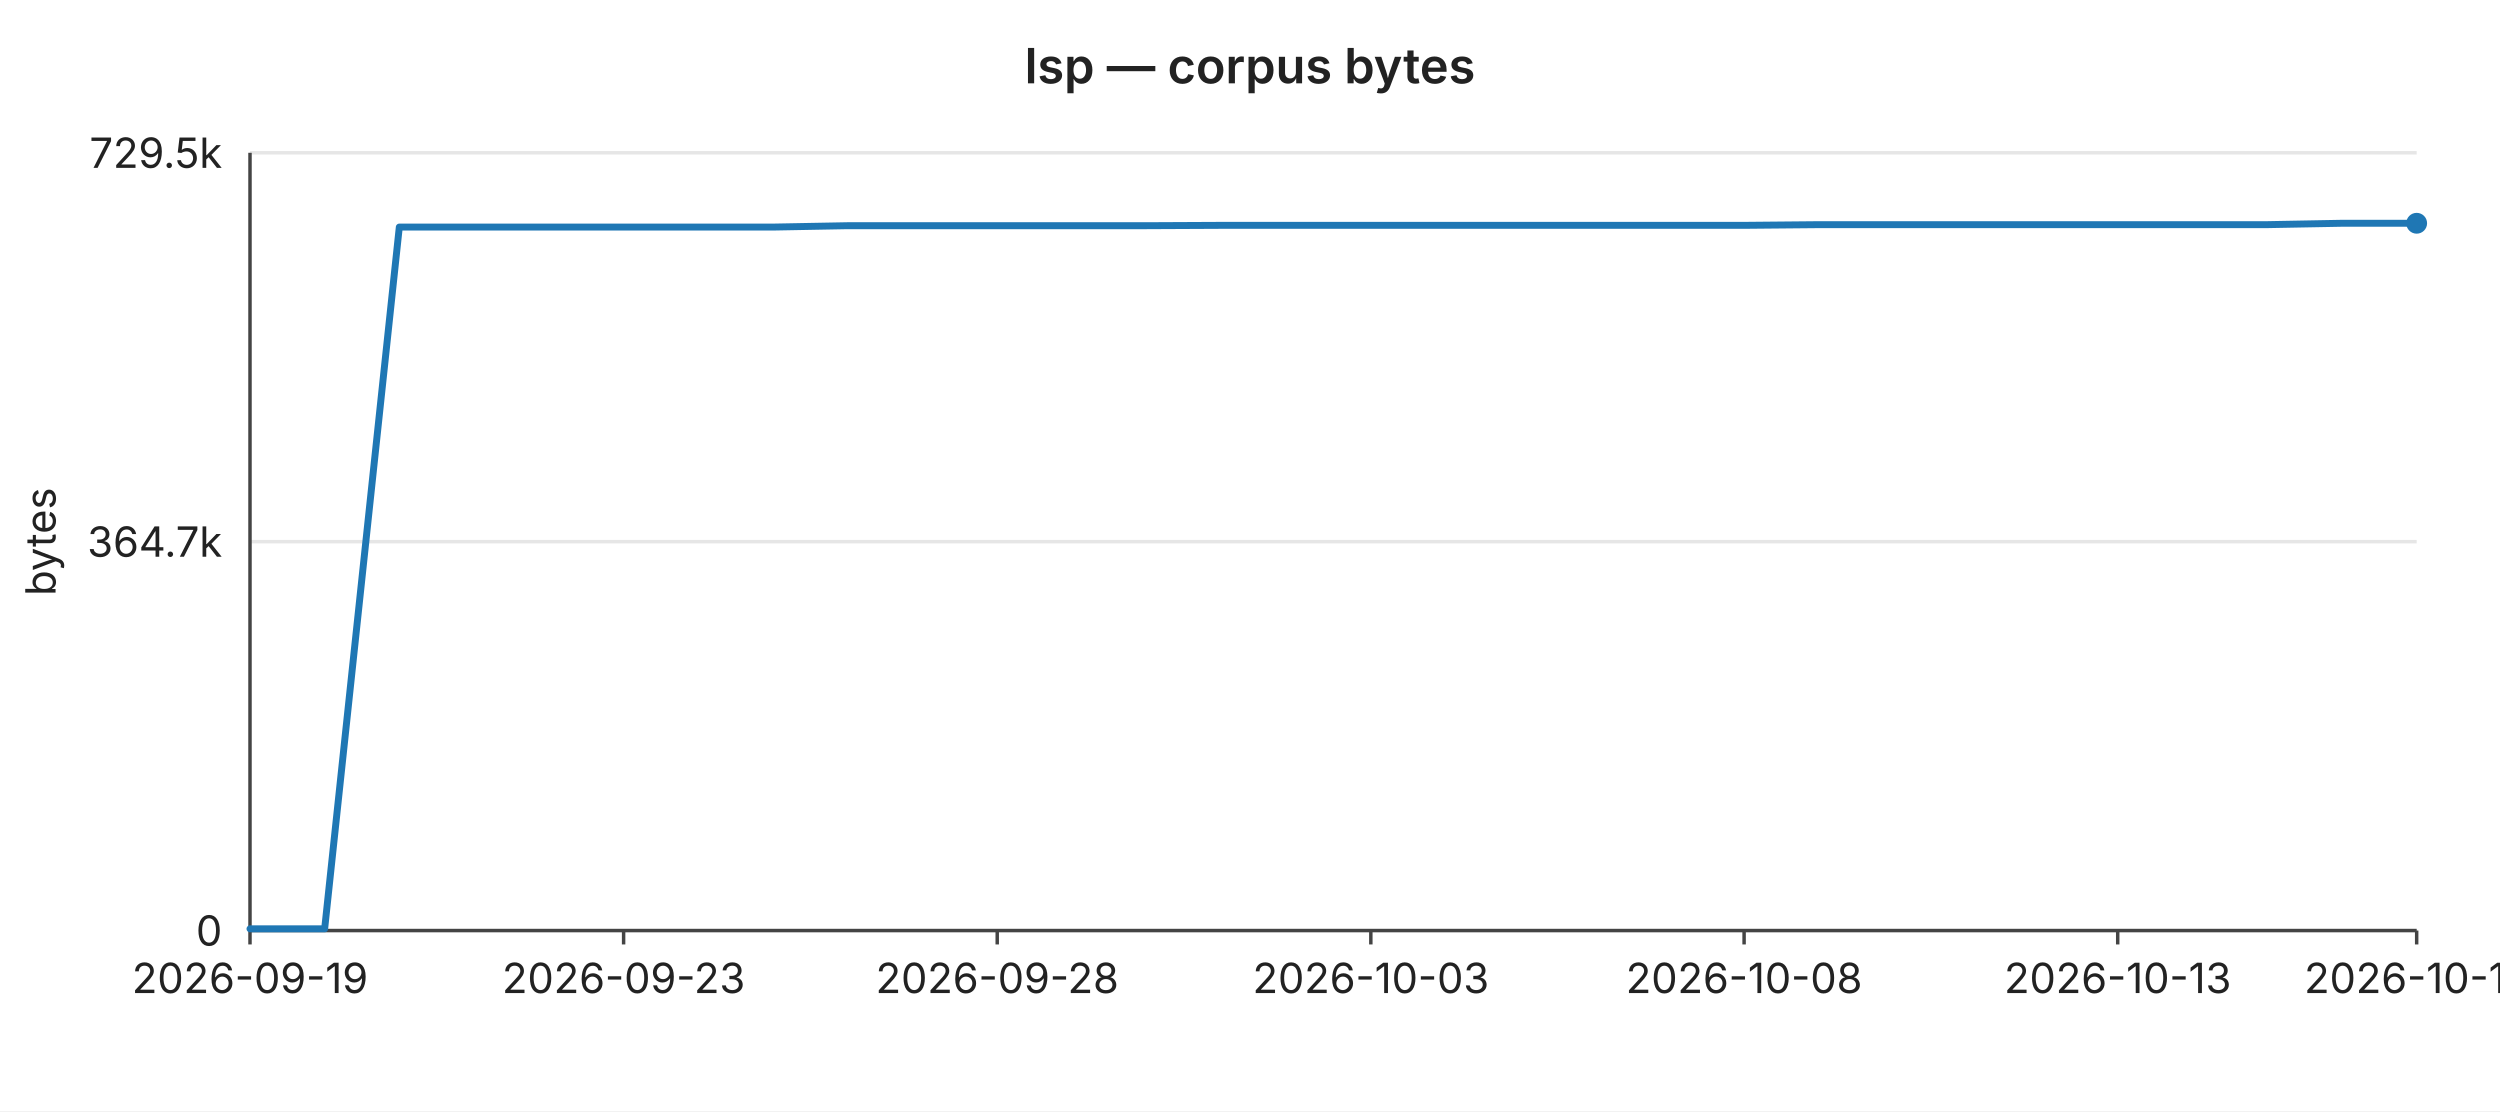
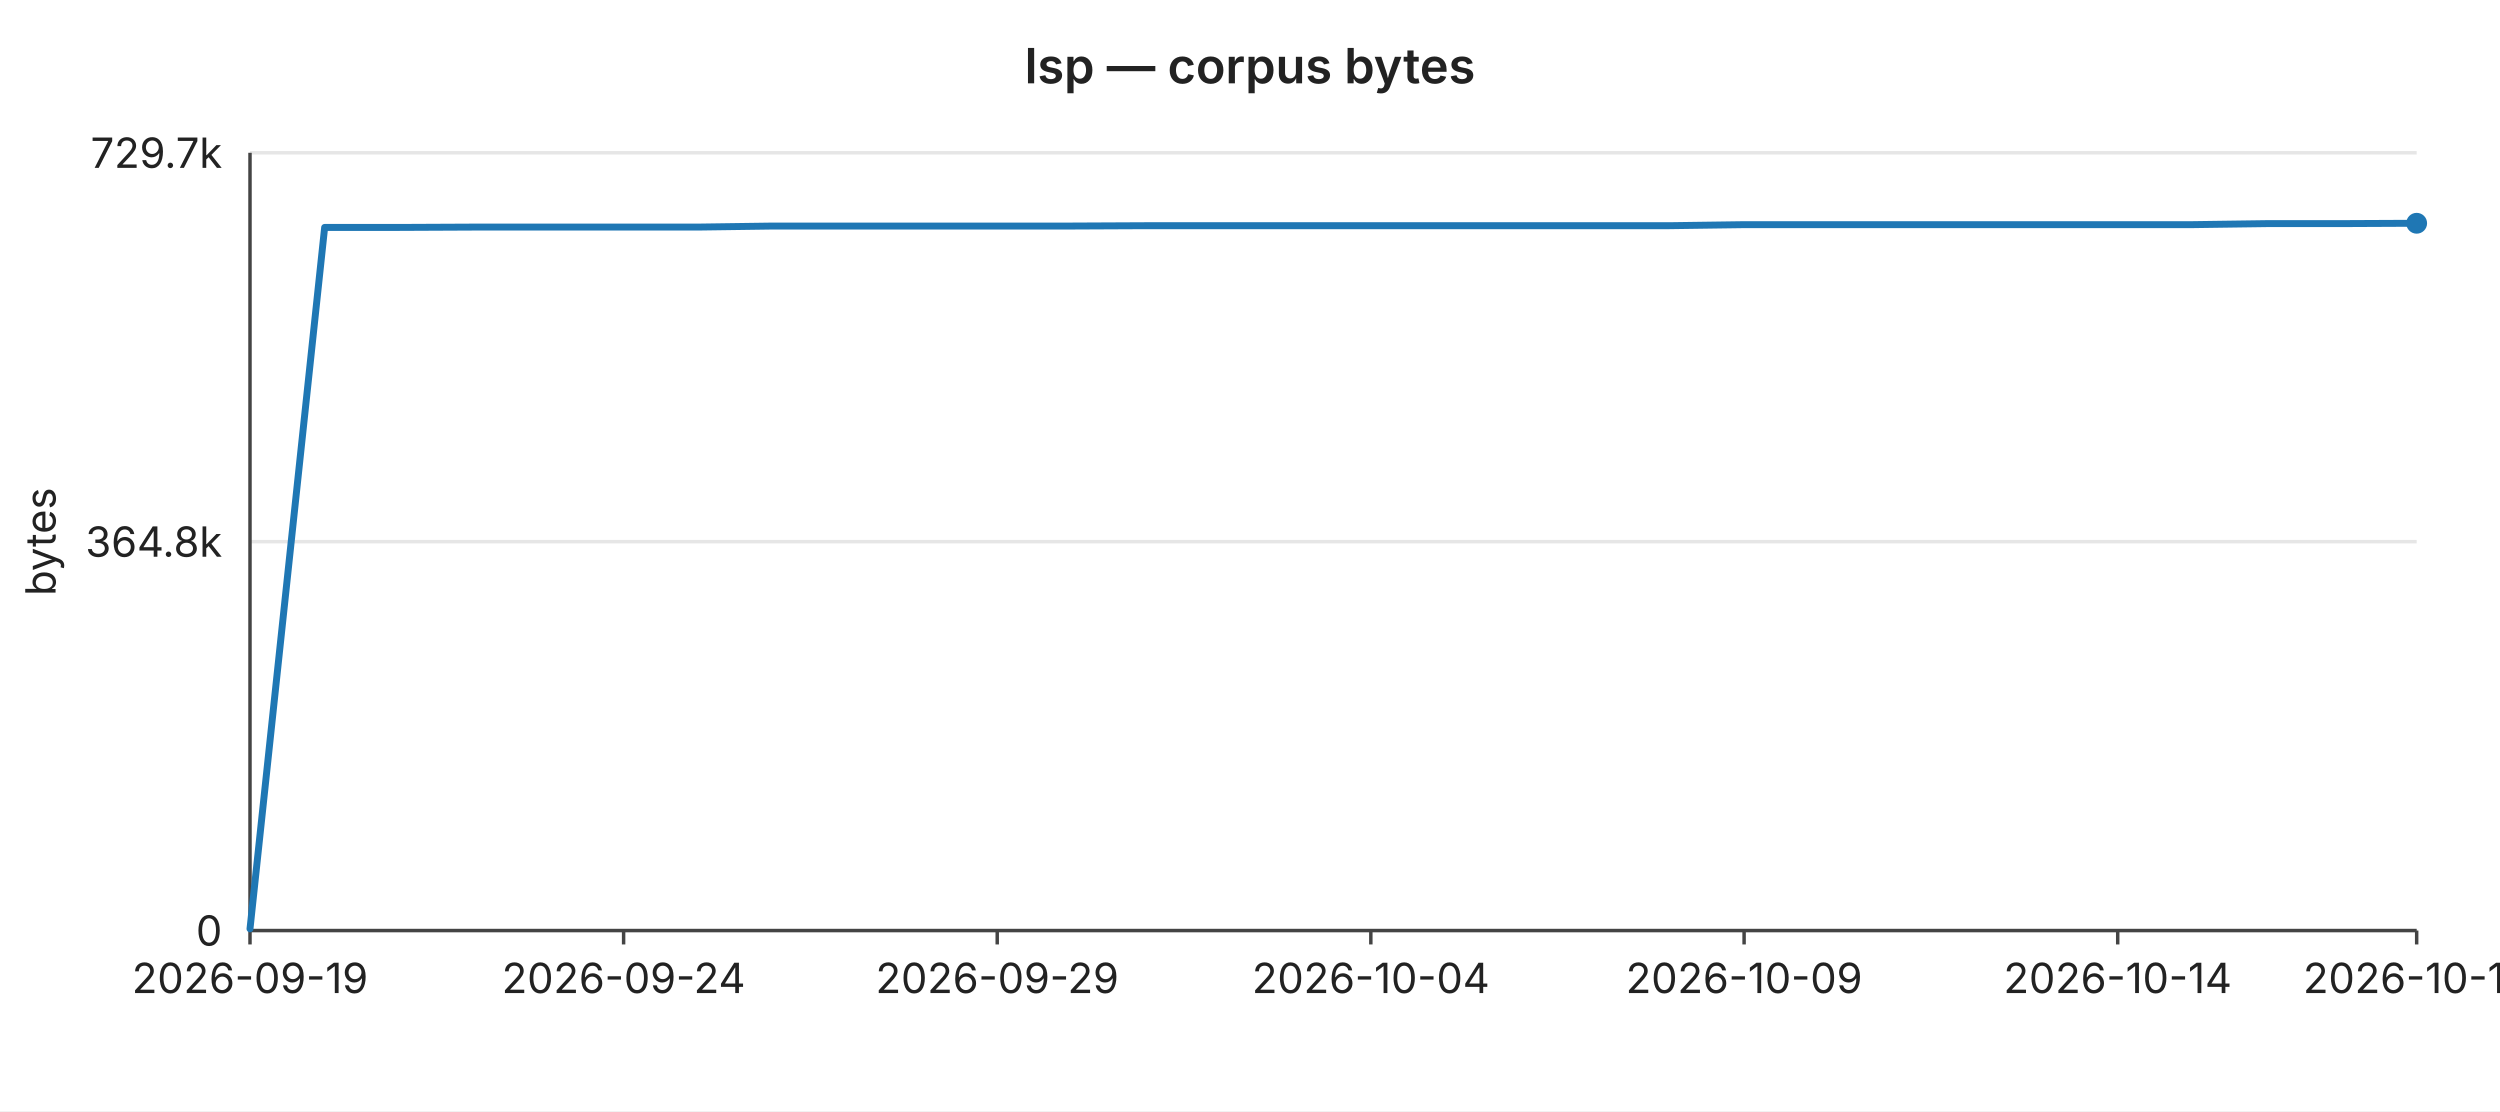
<svg xmlns="http://www.w3.org/2000/svg" width="720" height="320" viewBox="0 0 720 320" font-family="-apple-system,BlinkMacSystemFont,Segoe UI,sans-serif" font-size="12">
  <rect width="720" height="320" fill="#ffffff" />
  <text x="360" y="24" text-anchor="middle" font-size="14" font-weight="600" fill="#222">lsp — corpus bytes</text>
  <line x1="72" y1="44.0" x2="696" y2="44.0" stroke="#e6e6e6" stroke-width="1" />
-   <text x="64" y="44.0" text-anchor="end" dominant-baseline="middle" fill="#222">729.5k</text>
+   <text x="64" y="44.0" text-anchor="end" dominant-baseline="middle" fill="#222">729.7k</text>
  <line x1="72" y1="156.0" x2="696" y2="156.0" stroke="#e6e6e6" stroke-width="1" />
-   <text x="64" y="156.0" text-anchor="end" dominant-baseline="middle" fill="#222">364.7k</text>
+   <text x="64" y="156.0" text-anchor="end" dominant-baseline="middle" fill="#222">364.8k</text>
  <line x1="72" y1="268.0" x2="696" y2="268.0" stroke="#e6e6e6" stroke-width="1" />
  <text x="64" y="268.0" text-anchor="end" dominant-baseline="middle" fill="#222">0</text>
  <text x="16" y="156" text-anchor="middle" fill="#222" transform="rotate(-90 16 156)">bytes</text>
  <line x1="72" y1="44" x2="72" y2="268" stroke="#444" stroke-width="1" />
  <line x1="72" y1="268" x2="696" y2="268" stroke="#444" stroke-width="1" />
  <line x1="72.0" y1="268" x2="72.0" y2="272" stroke="#444" stroke-width="1" />
  <text x="72.0" y="286" text-anchor="middle" fill="#222">2026-09-19</text>
  <line x1="179.6" y1="268" x2="179.6" y2="272" stroke="#444" stroke-width="1" />
-   <text x="179.6" y="286" text-anchor="middle" fill="#222">2026-09-23</text>
+   <text x="179.6" y="286" text-anchor="middle" fill="#222">2026-09-24</text>
  <line x1="287.2" y1="268" x2="287.2" y2="272" stroke="#444" stroke-width="1" />
-   <text x="287.2" y="286" text-anchor="middle" fill="#222">2026-09-28</text>
+   <text x="287.2" y="286" text-anchor="middle" fill="#222">2026-09-29</text>
  <line x1="394.8" y1="268" x2="394.8" y2="272" stroke="#444" stroke-width="1" />
-   <text x="394.8" y="286" text-anchor="middle" fill="#222">2026-10-03</text>
+   <text x="394.8" y="286" text-anchor="middle" fill="#222">2026-10-04</text>
  <line x1="502.3" y1="268" x2="502.3" y2="272" stroke="#444" stroke-width="1" />
-   <text x="502.3" y="286" text-anchor="middle" fill="#222">2026-10-08</text>
+   <text x="502.3" y="286" text-anchor="middle" fill="#222">2026-10-09</text>
  <line x1="609.9" y1="268" x2="609.9" y2="272" stroke="#444" stroke-width="1" />
-   <text x="609.9" y="286" text-anchor="middle" fill="#222">2026-10-13</text>
+   <text x="609.9" y="286" text-anchor="middle" fill="#222">2026-10-14</text>
  <line x1="696.0" y1="268" x2="696.0" y2="272" stroke="#444" stroke-width="1" />
-   <text x="696.0" y="286" text-anchor="middle" fill="#222">2026-10-17</text>
-   <polyline fill="none" stroke="#1f77b4" stroke-width="2" stroke-linejoin="round" stroke-linecap="round" points="72.0,267.5 93.5,267.5 115.0,65.4 136.6,65.4 158.1,65.4 179.6,65.4 201.1,65.4 222.6,65.4 244.1,65.0 265.7,65.0 287.2,65.0 308.7,65.0 330.2,65.0 351.7,64.9 373.2,64.9 394.8,64.9 416.3,64.9 437.8,64.9 459.3,64.9 480.8,64.9 502.3,64.9 523.9,64.7 545.4,64.7 566.9,64.7 588.4,64.7 609.9,64.7 631.4,64.7 653.0,64.7 674.5,64.3 696.0,64.3" />
+   <text x="696.0" y="286" text-anchor="middle" fill="#222">2026-10-18</text>
+   <polyline fill="none" stroke="#1f77b4" stroke-width="2" stroke-linejoin="round" stroke-linecap="round" points="72.0,267.5 93.5,65.5 115.0,65.5 136.6,65.4 158.1,65.4 179.6,65.4 201.1,65.4 222.6,65.1 244.1,65.1 265.7,65.1 287.2,65.1 308.7,65.1 330.2,65.0 351.7,65.0 373.2,65.0 394.8,65.0 416.3,65.0 437.8,65.0 459.3,65.0 480.8,65.0 502.3,64.7 523.9,64.7 545.4,64.7 566.9,64.7 588.4,64.7 609.9,64.7 631.4,64.7 653.0,64.4 674.5,64.4 696.0,64.3" />
  <circle cx="696.0" cy="64.3" r="3" fill="#1f77b4" />
</svg>
